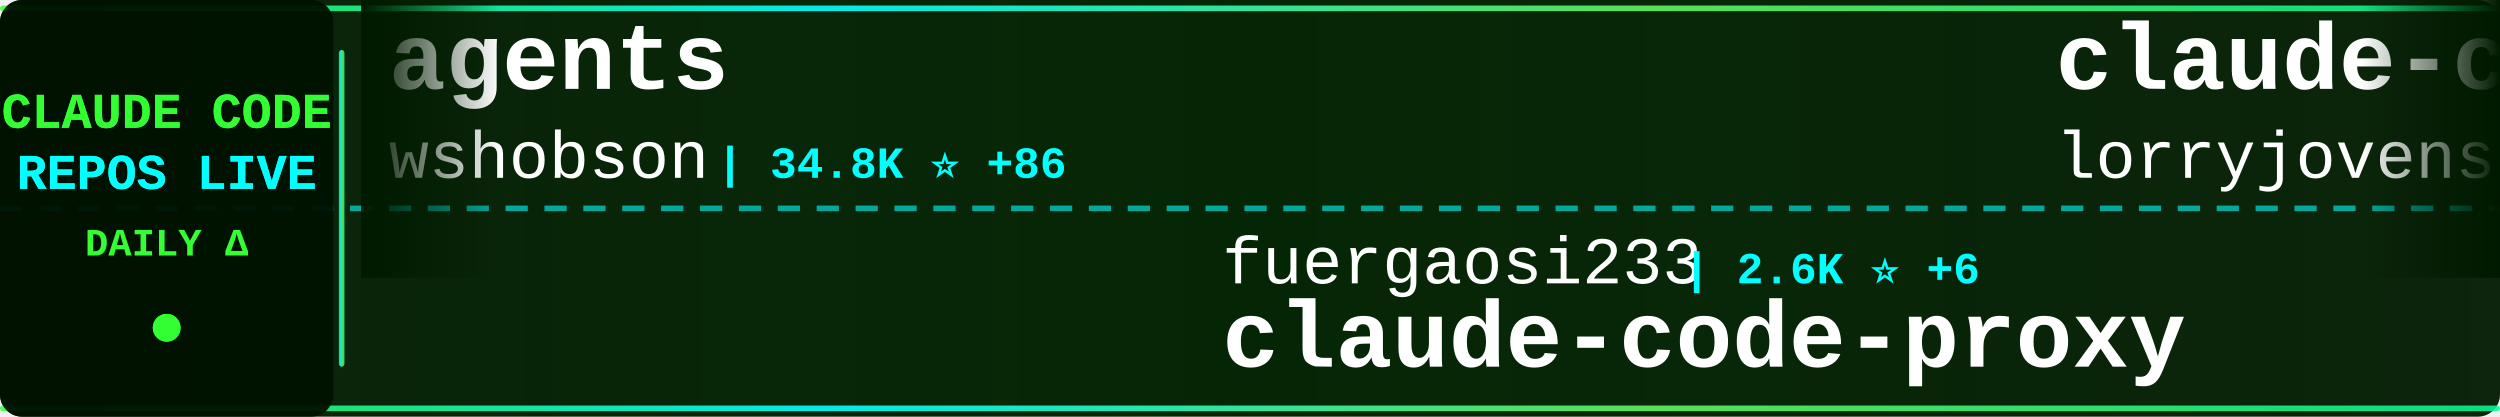
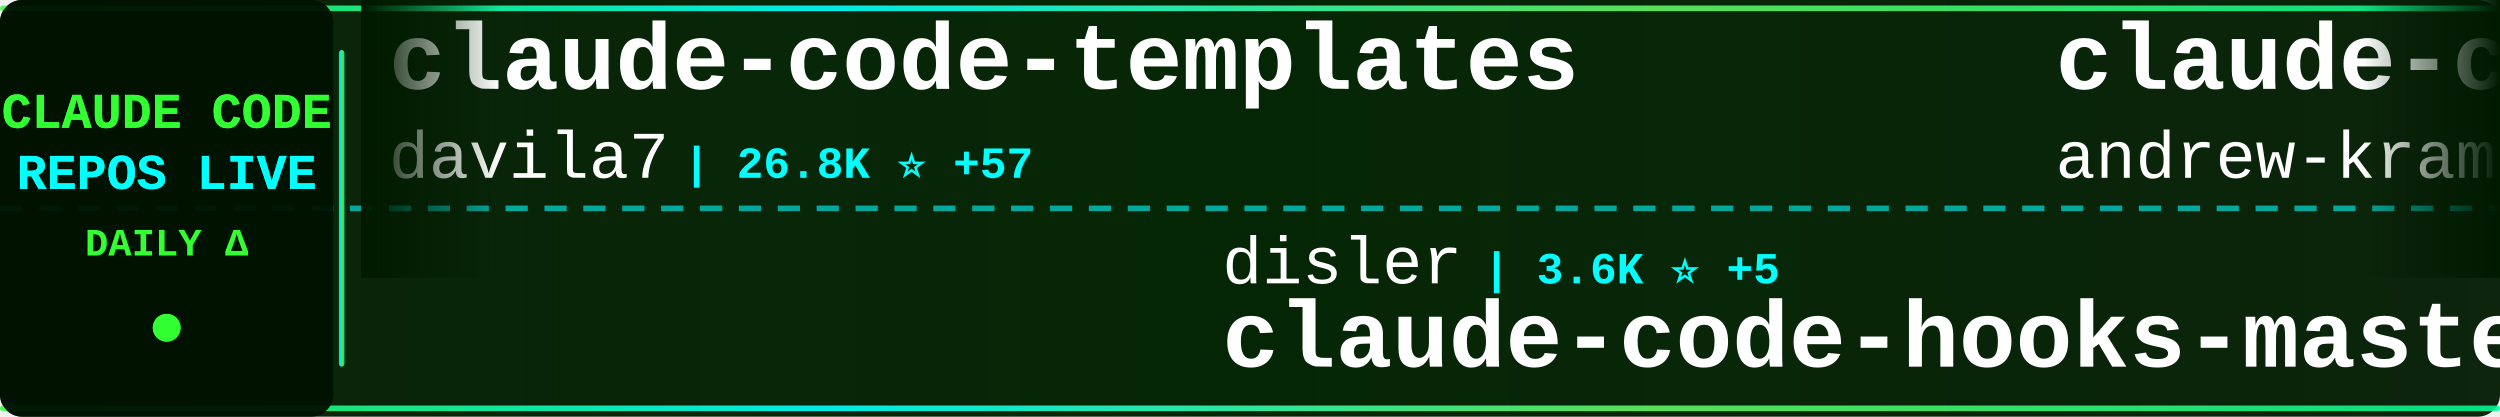
<svg xmlns="http://www.w3.org/2000/svg" width="900" height="150">
  <defs>
    <linearGradient id="tickerBg" x1="0%" y1="0%" x2="100%" y2="0%">
      <stop offset="0%" style="stop-color:#001a00;stop-opacity:0.95" />
      <stop offset="50%" style="stop-color:#002200;stop-opacity:0.98" />
      <stop offset="100%" style="stop-color:#001a00;stop-opacity:0.95" />
    </linearGradient>
    <linearGradient id="borderGrad" x1="0%" y1="0%" x2="100%" y2="0%">
      <stop offset="0%" style="stop-color:#33ff33;stop-opacity:0.85">
        <animate attributeName="stop-opacity" values="0.85;1;0.85" dur="2s" repeatCount="indefinite" />
      </stop>
      <stop offset="33%" style="stop-color:#00ffff;stop-opacity:0.9">
        <animate attributeName="stop-opacity" values="0.9;1;0.9" dur="2.2s" repeatCount="indefinite" />
      </stop>
      <stop offset="66%" style="stop-color:#66ff66;stop-opacity:0.85">
        <animate attributeName="stop-opacity" values="0.85;1;0.85" dur="1.8s" repeatCount="indefinite" />
      </stop>
      <stop offset="100%" style="stop-color:#00ff99;stop-opacity:0.85">
        <animate attributeName="stop-opacity" values="0.85;1;0.85" dur="2s" repeatCount="indefinite" />
      </stop>
    </linearGradient>
    <filter id="textGlow">
      <feGaussianBlur stdDeviation="0.1" result="coloredBlur" />
      <feMerge>
        <feMergeNode in="coloredBlur" />
        <feMergeNode in="SourceGraphic" />
      </feMerge>
    </filter>
    <filter id="metricGlow">
      <feGaussianBlur stdDeviation="0.2" result="coloredBlur" />
      <feMerge>
        <feMergeNode in="coloredBlur" />
        <feMergeNode in="SourceGraphic" />
      </feMerge>
    </filter>
    <linearGradient id="leftFade" x1="0%" y1="0%" x2="100%" y2="0%">
      <stop offset="0%" style="stop-color:#001a00;stop-opacity:1" />
      <stop offset="100%" style="stop-color:#001a00;stop-opacity:0" />
    </linearGradient>
    <linearGradient id="rightFade" x1="0%" y1="0%" x2="100%" y2="0%">
      <stop offset="0%" style="stop-color:#001a00;stop-opacity:0" />
      <stop offset="100%" style="stop-color:#001a00;stop-opacity:1" />
    </linearGradient>
  </defs>
  <rect width="900" height="150" fill="url(#tickerBg)" rx="8" />
  <rect x="0" y="2" width="900" height="2" fill="url(#borderGrad)" rx="1" />
  <rect x="0" y="146" width="900" height="2" fill="url(#borderGrad)" rx="1" />
  <line x1="0" y1="75" x2="900" y2="75" stroke="#00ffff" stroke-width="2" stroke-dasharray="8 6" opacity="0.6" />
  <rect x="0" y="0" width="120" height="150" fill="#001100" opacity="0.95" rx="8" />
  <text x="60" y="46" font-family="'Courier New', monospace" font-size="18" font-weight="bold" fill="#33ff33" text-anchor="middle" filter="url(#textGlow)">
    CLAUDE CODE
  </text>
  <text x="60" y="68" font-family="'Courier New', monospace" font-size="18" font-weight="bold" fill="#00ffff" text-anchor="middle" filter="url(#textGlow)">
    REPOS LIVE
  </text>
  <text x="60" y="92" font-family="'Courier New', monospace" font-size="14" font-weight="bold" fill="#33ff33" text-anchor="middle">
    DAILY Δ
  </text>
  <circle cx="60" cy="118" r="5" fill="#33ff33" filter="url(#metricGlow)">
    <animate attributeName="r" values="4;6;4" dur="1.5s" repeatCount="indefinite" />
    <animate attributeName="opacity" values="0.6;1;0.6" dur="1.5s" repeatCount="indefinite" />
  </circle>
  <rect x="122" y="18" width="2" height="114" fill="url(#borderGrad)" rx="1" />
  <clipPath id="tickerClip">
    <rect x="130" y="0" width="770" height="150" />
  </clipPath>
  <g clip-path="url(#tickerClip)">
    <g id="tickerItems">
      <animateTransform attributeName="transform" attributeType="XML" type="translate" from="0 0" to="-3000 0" dur="54s" repeatCount="indefinite" />
      <g transform="translate(0, 0)">
-         <text x="140" y="32" font-family="'Courier New', monospace" font-size="34" font-weight="bold" fill="#ffffff">agents</text>
-         <text x="140" y="64" font-family="'Courier New', monospace" font-size="24" font-weight="normal" fill="#ffffff" opacity="1.0">wshobson</text>
-         <text x="258" y="64" font-family="'Courier New', monospace" font-size="16" font-weight="bold" fill="#00ffff"> | 34.8K ⭐ +86</text>
+         <text x="140" y="32" font-family="'Courier New', monospace" font-size="34" font-weight="bold" fill="#ffffff">claude-code-templates</text>
+         <text x="140" y="64" font-family="'Courier New', monospace" font-size="24" font-weight="normal" fill="#ffffff" opacity="1.0">davila7</text>
+         <text x="246" y="64" font-family="'Courier New', monospace" font-size="16" font-weight="bold" fill="#00ffff"> | 26.8K ⭐ +57</text>
      </g>
      <g transform="translate(300, 0)">
-         <text x="140" y="102" font-family="'Courier New', monospace" font-size="24" font-weight="normal" fill="#ffffff" opacity="1.0">fuergaosi233</text>
-         <text x="306" y="102" font-family="'Courier New', monospace" font-size="16" font-weight="bold" fill="#00ffff"> | 2.6K ⭐ +6</text>
-         <text x="140" y="132" font-family="'Courier New', monospace" font-size="34" font-weight="bold" fill="#ffffff">claude-code-proxy</text>
+         <text x="140" y="102" font-family="'Courier New', monospace" font-size="24" font-weight="normal" fill="#ffffff" opacity="1.0">disler</text>
+         <text x="234" y="102" font-family="'Courier New', monospace" font-size="16" font-weight="bold" fill="#00ffff"> | 3.6K ⭐ +5</text>
+         <text x="140" y="132" font-family="'Courier New', monospace" font-size="34" font-weight="bold" fill="#ffffff">claude-code-hooks-master...</text>
      </g>
      <g transform="translate(600, 0)">
-         <text x="140" y="32" font-family="'Courier New', monospace" font-size="34" font-weight="bold" fill="#ffffff">claude-code-rust</text>
-         <text x="140" y="64" font-family="'Courier New', monospace" font-size="24" font-weight="normal" fill="#ffffff" opacity="1.0">lorryjovens-hub</text>
-         <text x="342" y="64" font-family="'Courier New', monospace" font-size="16" font-weight="bold" fill="#00ffff"> | 1.5K ⭐ +6</text>
+         <text x="140" y="32" font-family="'Courier New', monospace" font-size="34" font-weight="bold" fill="#ffffff">claude-code-source-build</text>
+         <text x="140" y="64" font-family="'Courier New', monospace" font-size="24" font-weight="normal" fill="#ffffff" opacity="1.0">andrew-kramer-inno</text>
+         <text x="378" y="64" font-family="'Courier New', monospace" font-size="16" font-weight="bold" fill="#00ffff"> | 584 ⭐ +2</text>
      </g>
      <g transform="translate(900, 0)">
-         <text x="140" y="102" font-family="'Courier New', monospace" font-size="24" font-weight="normal" fill="#ffffff" opacity="1.0">KimYx0207</text>
-         <text x="270" y="102" font-family="'Courier New', monospace" font-size="16" font-weight="bold" fill="#00ffff"> | 3.6K ⭐ +8</text>
-         <text x="140" y="132" font-family="'Courier New', monospace" font-size="34" font-weight="bold" fill="#ffffff">Claude-Code-x-OpenClaw-G...</text>
+         <text x="140" y="102" font-family="'Courier New', monospace" font-size="24" font-weight="normal" fill="#ffffff" opacity="1.0">guanshan</text>
+         <text x="258" y="102" font-family="'Courier New', monospace" font-size="16" font-weight="bold" fill="#00ffff"> | 57 ⭐</text>
+         <text x="140" y="132" font-family="'Courier New', monospace" font-size="34" font-weight="bold" fill="#ffffff">ClaudeCode</text>
      </g>
      <g transform="translate(1200, 0)">
-         <text x="140" y="32" font-family="'Courier New', monospace" font-size="34" font-weight="bold" fill="#ffffff">claude-code-source-code-...</text>
-         <text x="140" y="64" font-family="'Courier New', monospace" font-size="24" font-weight="normal" fill="#ffffff" opacity="1.0">ghuntley</text>
-         <text x="258" y="64" font-family="'Courier New', monospace" font-size="16" font-weight="bold" fill="#00ffff"> | 974 ⭐</text>
+         <text x="140" y="32" font-family="'Courier New', monospace" font-size="34" font-weight="bold" fill="#ffffff">claude-code-tudou</text>
+         <text x="140" y="64" font-family="'Courier New', monospace" font-size="24" font-weight="normal" fill="#ffffff" opacity="1.0">AICoderTudou</text>
+         <text x="306" y="64" font-family="'Courier New', monospace" font-size="16" font-weight="bold" fill="#00ffff"> | 497 ⭐</text>
      </g>
      <g transform="translate(1500, 0)">
-         <text x="140" y="102" font-family="'Courier New', monospace" font-size="24" font-weight="normal" fill="#ffffff" opacity="1.0">ponponon</text>
-         <text x="258" y="102" font-family="'Courier New', monospace" font-size="16" font-weight="bold" fill="#00ffff"> | 2.2K ⭐ +3</text>
-         <text x="140" y="132" font-family="'Courier New', monospace" font-size="34" font-weight="bold" fill="#ffffff">claude_code_src</text>
+         <text x="140" y="102" font-family="'Courier New', monospace" font-size="24" font-weight="normal" fill="#ffffff" opacity="1.0">anthropics</text>
+         <text x="282" y="102" font-family="'Courier New', monospace" font-size="16" font-weight="bold" fill="#00ffff"> | 805 ⭐</text>
+         <text x="140" y="132" font-family="'Courier New', monospace" font-size="34" font-weight="bold" fill="#ffffff">claude-code-base-action</text>
      </g>
      <g transform="translate(1800, 0)">
-         <text x="140" y="32" font-family="'Courier New', monospace" font-size="34" font-weight="bold" fill="#ffffff">ClaudeCode</text>
-         <text x="140" y="64" font-family="'Courier New', monospace" font-size="24" font-weight="normal" fill="#ffffff" opacity="1.0">guanshan</text>
-         <text x="258" y="64" font-family="'Courier New', monospace" font-size="16" font-weight="bold" fill="#00ffff"> | 57 ⭐</text>
+         <text x="140" y="32" font-family="'Courier New', monospace" font-size="34" font-weight="bold" fill="#ffffff">claude-code-hub</text>
+         <text x="140" y="64" font-family="'Courier New', monospace" font-size="24" font-weight="normal" fill="#ffffff" opacity="1.0">ding113</text>
+         <text x="246" y="64" font-family="'Courier New', monospace" font-size="16" font-weight="bold" fill="#00ffff"> | 2.7K ⭐ +5</text>
      </g>
      <g transform="translate(2100, 0)">
-         <text x="140" y="102" font-family="'Courier New', monospace" font-size="24" font-weight="normal" fill="#ffffff" opacity="1.0">AICoderTudou</text>
-         <text x="306" y="102" font-family="'Courier New', monospace" font-size="16" font-weight="bold" fill="#00ffff"> | 497 ⭐</text>
-         <text x="140" y="132" font-family="'Courier New', monospace" font-size="34" font-weight="bold" fill="#ffffff">claude-code-tudou</text>
+         <text x="140" y="102" font-family="'Courier New', monospace" font-size="24" font-weight="normal" fill="#ffffff" opacity="1.0">oboard</text>
+         <text x="234" y="102" font-family="'Courier New', monospace" font-size="16" font-weight="bold" fill="#00ffff"> | 3.1K ⭐ +3</text>
+         <text x="140" y="132" font-family="'Courier New', monospace" font-size="34" font-weight="bold" fill="#ffffff">claude-code-rev</text>
      </g>
      <g transform="translate(2400, 0)">
-         <text x="140" y="32" font-family="'Courier New', monospace" font-size="34" font-weight="bold" fill="#ffffff">claude-code-prompts</text>
-         <text x="140" y="64" font-family="'Courier New', monospace" font-size="24" font-weight="normal" fill="#ffffff" opacity="1.0">repowise-dev</text>
-         <text x="306" y="64" font-family="'Courier New', monospace" font-size="16" font-weight="bold" fill="#00ffff"> | 991 ⭐ +3</text>
+         <text x="140" y="32" font-family="'Courier New', monospace" font-size="34" font-weight="bold" fill="#ffffff">edmunds-claude-code</text>
+         <text x="140" y="64" font-family="'Courier New', monospace" font-size="24" font-weight="normal" fill="#ffffff" opacity="1.0">edmund-io</text>
+         <text x="270" y="64" font-family="'Courier New', monospace" font-size="16" font-weight="bold" fill="#00ffff"> | 1.4K ⭐ +2</text>
      </g>
      <g transform="translate(2700, 0)">
-         <text x="140" y="102" font-family="'Courier New', monospace" font-size="24" font-weight="normal" fill="#ffffff" opacity="1.0">chauncygu</text>
-         <text x="270" y="102" font-family="'Courier New', monospace" font-size="16" font-weight="bold" fill="#00ffff"> | 2.4K ⭐ +11</text>
-         <text x="140" y="132" font-family="'Courier New', monospace" font-size="34" font-weight="bold" fill="#ffffff">collection-claude-code-s...</text>
+         <text x="140" y="102" font-family="'Courier New', monospace" font-size="24" font-weight="normal" fill="#ffffff" opacity="1.0">wanshuiyin</text>
+         <text x="282" y="102" font-family="'Courier New', monospace" font-size="16" font-weight="bold" fill="#00ffff"> | 8.1K ⭐ +45</text>
+         <text x="140" y="132" font-family="'Courier New', monospace" font-size="34" font-weight="bold" fill="#ffffff">Auto-claude-code-researc...</text>
      </g>
      <g transform="translate(3000, 0)">
-         <text x="140" y="32" font-family="'Courier New', monospace" font-size="34" font-weight="bold" fill="#ffffff">agents</text>
-         <text x="140" y="64" font-family="'Courier New', monospace" font-size="24" font-weight="normal" fill="#ffffff" opacity="1.0">wshobson</text>
-         <text x="258" y="64" font-family="'Courier New', monospace" font-size="16" font-weight="bold" fill="#00ffff"> | 34.8K ⭐ +86</text>
+         <text x="140" y="32" font-family="'Courier New', monospace" font-size="34" font-weight="bold" fill="#ffffff">claude-code-templates</text>
+         <text x="140" y="64" font-family="'Courier New', monospace" font-size="24" font-weight="normal" fill="#ffffff" opacity="1.0">davila7</text>
+         <text x="246" y="64" font-family="'Courier New', monospace" font-size="16" font-weight="bold" fill="#00ffff"> | 26.8K ⭐ +57</text>
      </g>
      <g transform="translate(3300, 0)">
-         <text x="140" y="102" font-family="'Courier New', monospace" font-size="24" font-weight="normal" fill="#ffffff" opacity="1.0">fuergaosi233</text>
-         <text x="306" y="102" font-family="'Courier New', monospace" font-size="16" font-weight="bold" fill="#00ffff"> | 2.6K ⭐ +6</text>
-         <text x="140" y="132" font-family="'Courier New', monospace" font-size="34" font-weight="bold" fill="#ffffff">claude-code-proxy</text>
+         <text x="140" y="102" font-family="'Courier New', monospace" font-size="24" font-weight="normal" fill="#ffffff" opacity="1.0">disler</text>
+         <text x="234" y="102" font-family="'Courier New', monospace" font-size="16" font-weight="bold" fill="#00ffff"> | 3.6K ⭐ +5</text>
+         <text x="140" y="132" font-family="'Courier New', monospace" font-size="34" font-weight="bold" fill="#ffffff">claude-code-hooks-master...</text>
      </g>
      <g transform="translate(3600, 0)">
-         <text x="140" y="32" font-family="'Courier New', monospace" font-size="34" font-weight="bold" fill="#ffffff">claude-code-rust</text>
-         <text x="140" y="64" font-family="'Courier New', monospace" font-size="24" font-weight="normal" fill="#ffffff" opacity="1.0">lorryjovens-hub</text>
-         <text x="342" y="64" font-family="'Courier New', monospace" font-size="16" font-weight="bold" fill="#00ffff"> | 1.5K ⭐ +6</text>
+         <text x="140" y="32" font-family="'Courier New', monospace" font-size="34" font-weight="bold" fill="#ffffff">claude-code-source-build</text>
+         <text x="140" y="64" font-family="'Courier New', monospace" font-size="24" font-weight="normal" fill="#ffffff" opacity="1.0">andrew-kramer-inno</text>
+         <text x="378" y="64" font-family="'Courier New', monospace" font-size="16" font-weight="bold" fill="#00ffff"> | 584 ⭐ +2</text>
      </g>
      <g transform="translate(3900, 0)">
-         <text x="140" y="102" font-family="'Courier New', monospace" font-size="24" font-weight="normal" fill="#ffffff" opacity="1.0">KimYx0207</text>
-         <text x="270" y="102" font-family="'Courier New', monospace" font-size="16" font-weight="bold" fill="#00ffff"> | 3.6K ⭐ +8</text>
-         <text x="140" y="132" font-family="'Courier New', monospace" font-size="34" font-weight="bold" fill="#ffffff">Claude-Code-x-OpenClaw-G...</text>
+         <text x="140" y="102" font-family="'Courier New', monospace" font-size="24" font-weight="normal" fill="#ffffff" opacity="1.0">guanshan</text>
+         <text x="258" y="102" font-family="'Courier New', monospace" font-size="16" font-weight="bold" fill="#00ffff"> | 57 ⭐</text>
+         <text x="140" y="132" font-family="'Courier New', monospace" font-size="34" font-weight="bold" fill="#ffffff">ClaudeCode</text>
      </g>
    </g>
  </g>
  <rect x="130" y="0" width="50" height="100" fill="url(#leftFade)" />
  <rect x="850" y="0" width="50" height="100" fill="url(#rightFade)" />
</svg>
